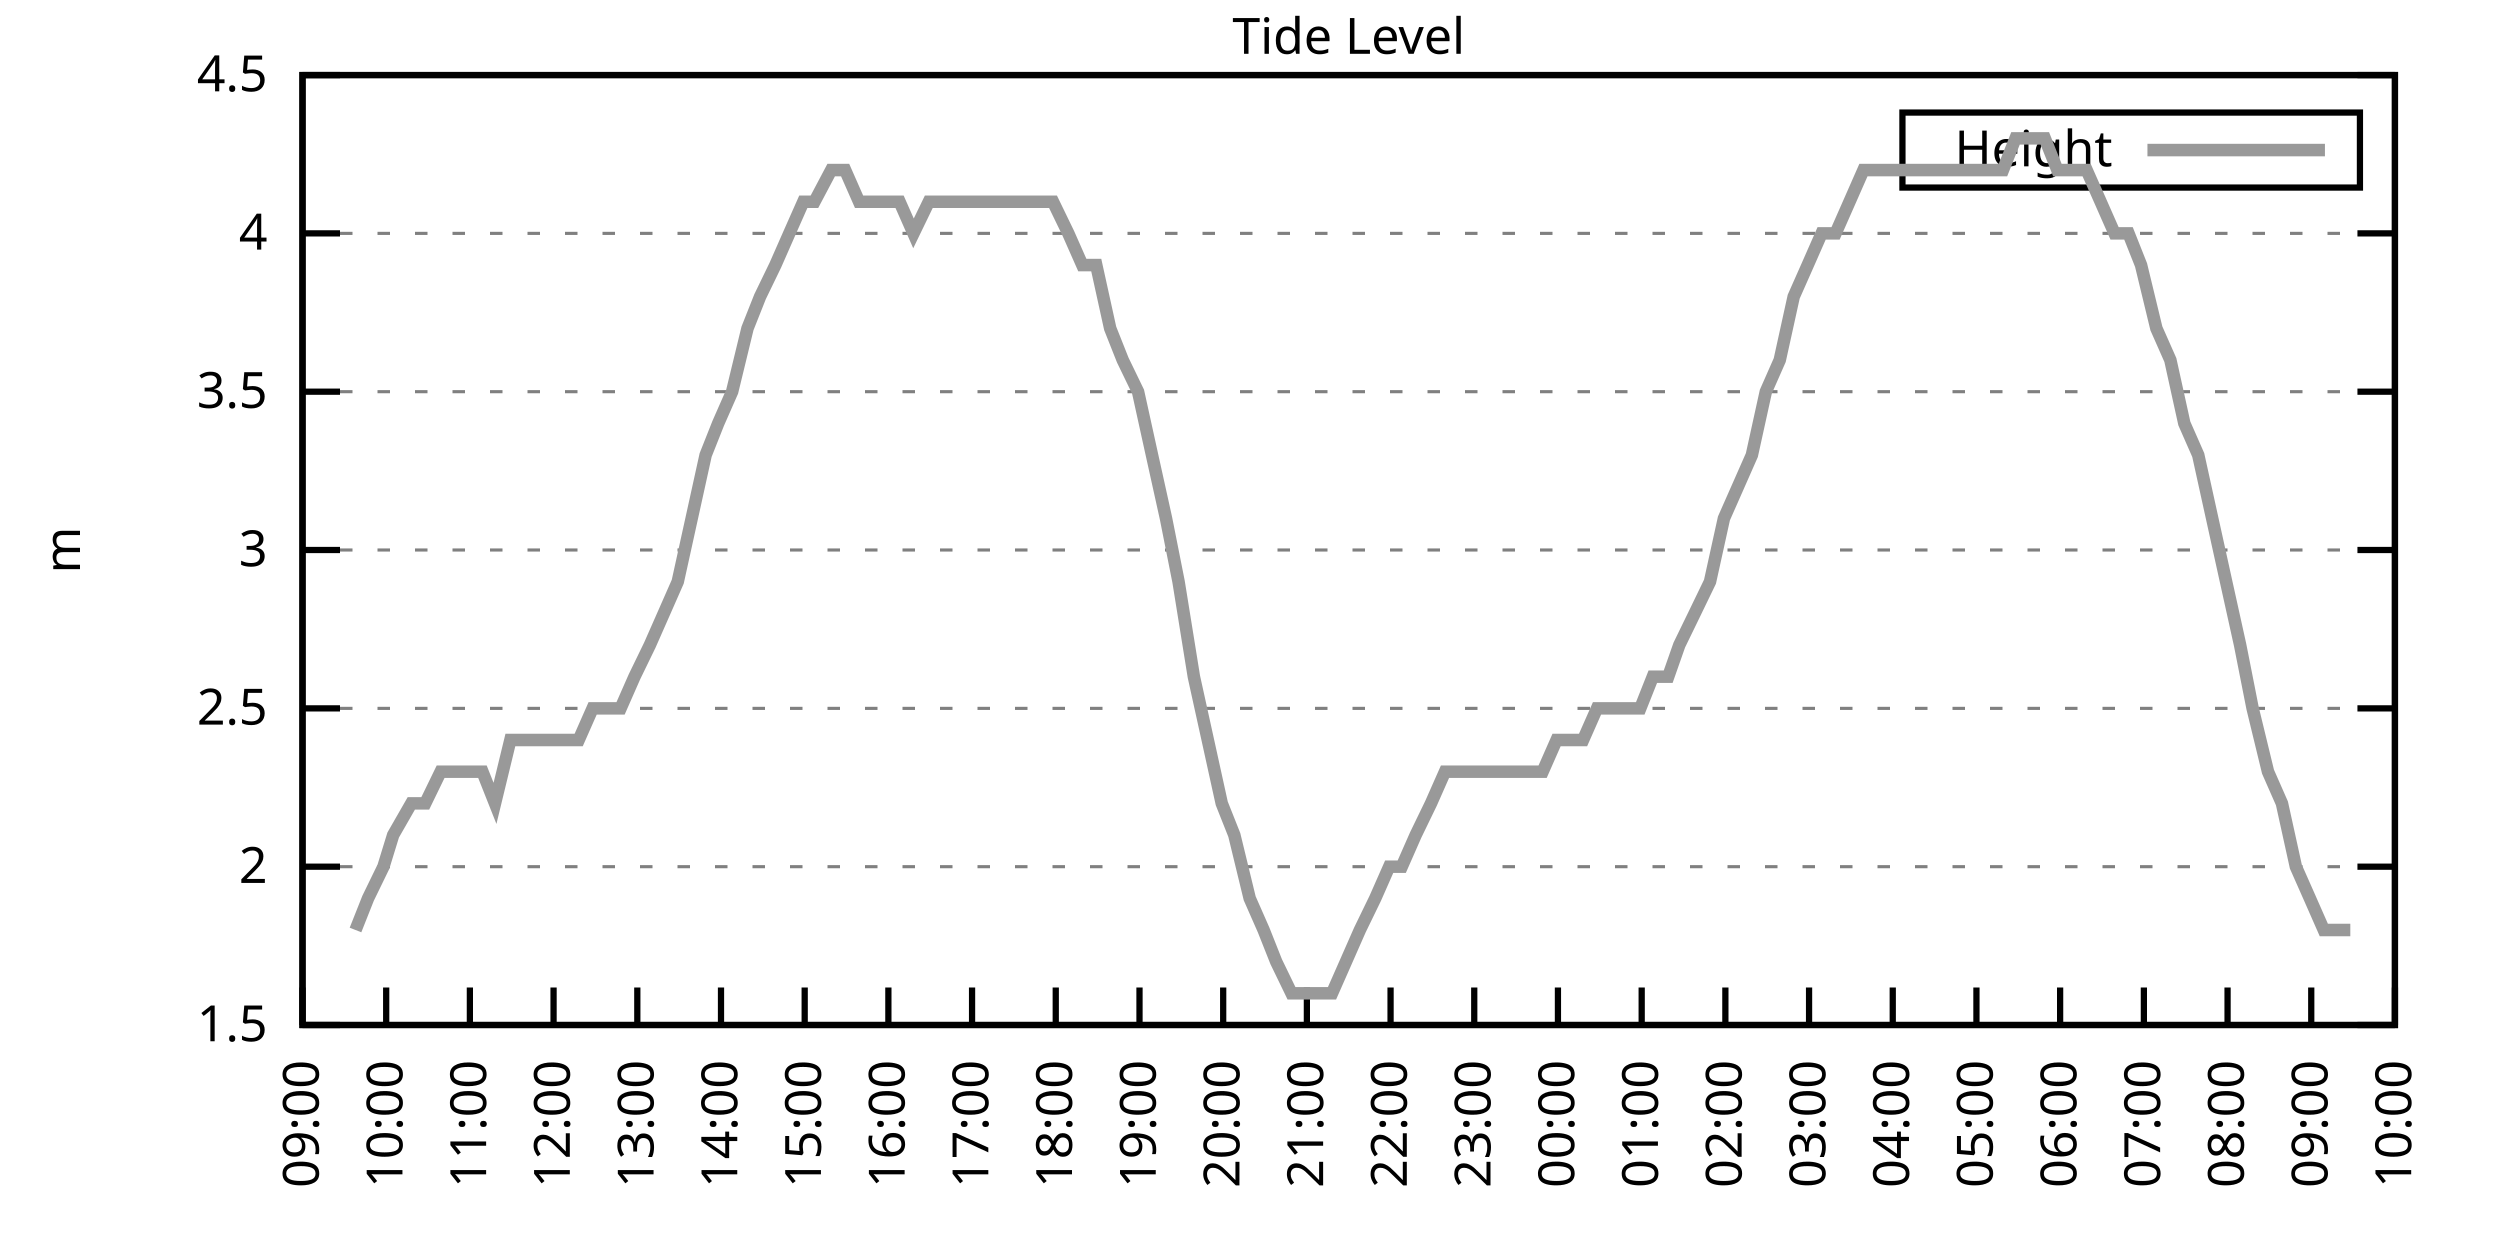
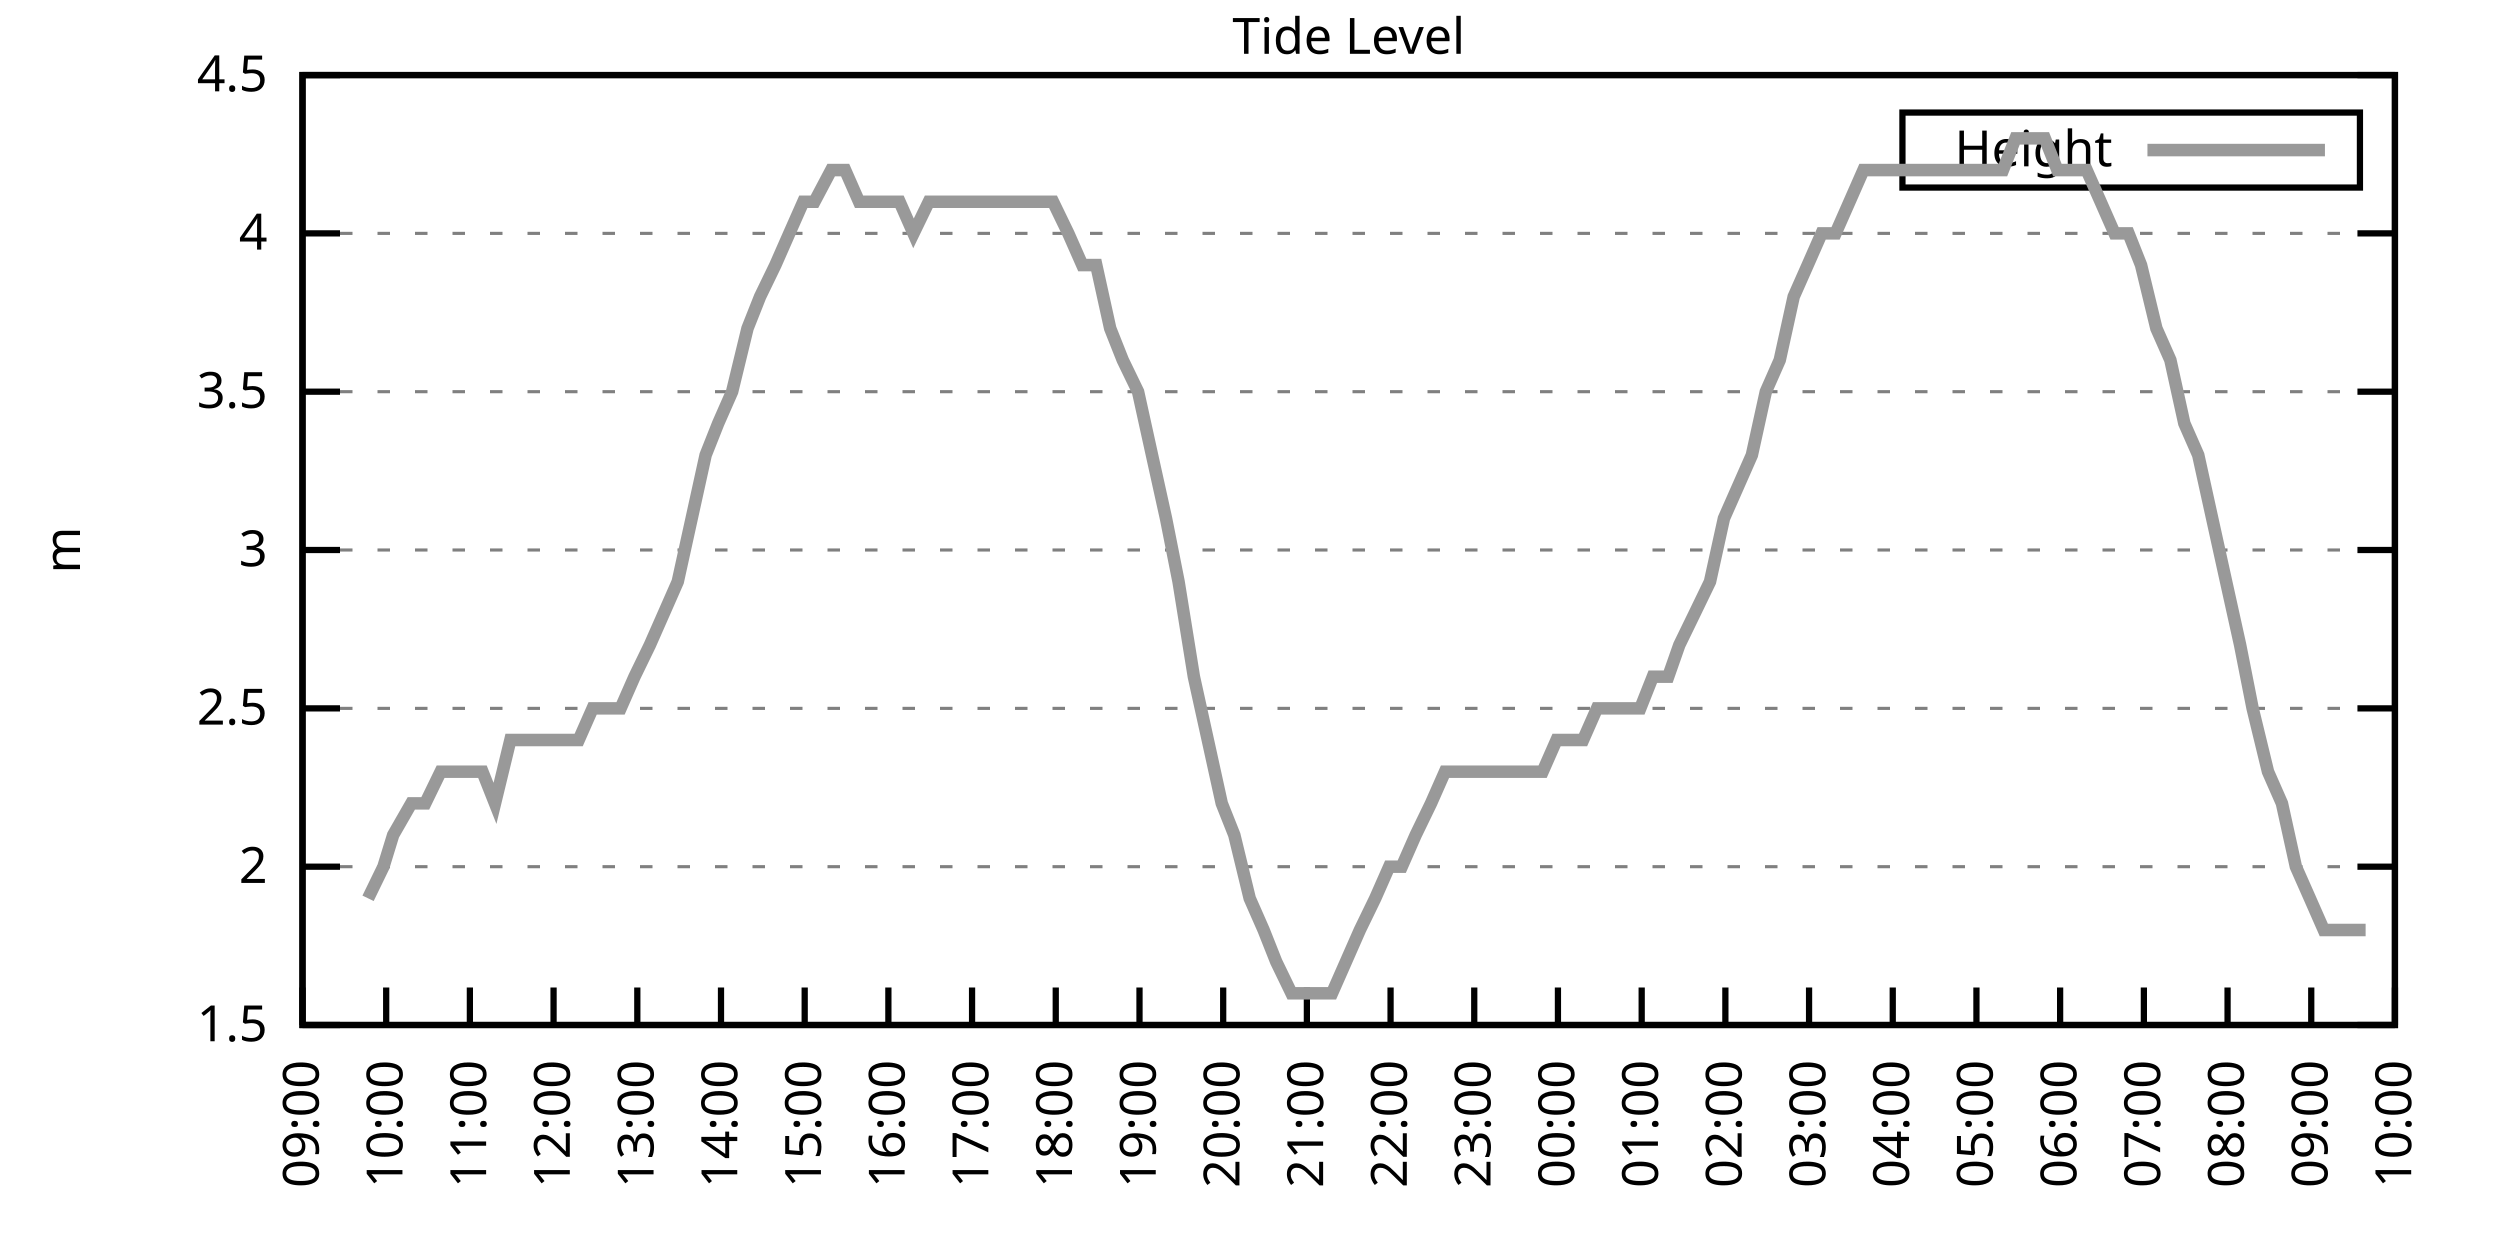
<svg xmlns="http://www.w3.org/2000/svg" xmlns:xlink="http://www.w3.org/1999/xlink" width="400" height="200" viewBox="0 0 400 200">
  <g id="gnuplot_canvas">
    <rect x="0" y="0" width="400" height="200" fill="none" />
    <defs>
      <circle id="gpDot" r="0.5" stroke-width="0.5" stroke="currentColor" />
      <path id="gpPt0" stroke-width="0.333" stroke="currentColor" d="M-1,0 h2 M0,-1 v2" />
      <path id="gpPt1" stroke-width="0.333" stroke="currentColor" d="M-1,-1 L1,1 M1,-1 L-1,1" />
      <path id="gpPt2" stroke-width="0.333" stroke="currentColor" d="M-1,0 L1,0 M0,-1 L0,1 M-1,-1 L1,1 M-1,1 L1,-1" />
      <rect id="gpPt3" stroke-width="0.333" stroke="currentColor" x="-1" y="-1" width="2" height="2" />
      <rect id="gpPt4" stroke-width="0.333" stroke="currentColor" fill="currentColor" x="-1" y="-1" width="2" height="2" />
      <circle id="gpPt5" stroke-width="0.333" stroke="currentColor" cx="0" cy="0" r="1" />
      <use xlink:href="#gpPt5" id="gpPt6" fill="currentColor" stroke="none" />
      <path id="gpPt7" stroke-width="0.333" stroke="currentColor" d="M0,-1.33 L-1.33,0.67 L1.33,0.67 z" />
      <use xlink:href="#gpPt7" id="gpPt8" fill="currentColor" stroke="none" />
      <use xlink:href="#gpPt7" id="gpPt9" stroke="currentColor" transform="rotate(180)" />
      <use xlink:href="#gpPt9" id="gpPt10" fill="currentColor" stroke="none" />
      <use xlink:href="#gpPt3" id="gpPt11" stroke="currentColor" transform="rotate(45)" />
      <use xlink:href="#gpPt11" id="gpPt12" fill="currentColor" stroke="none" />
      <path id="gpPt13" stroke-width="0.333" stroke="currentColor" d="M0,1.330 L1.265,0.411 L0.782,-1.067 L-0.782,-1.076 L-1.265,0.411 z" />
      <use xlink:href="#gpPt13" id="gpPt14" fill="currentColor" stroke="none" />
      <filter id="textbox" filterUnits="objectBoundingBox" x="0" y="0" height="1" width="1">
        <feFlood flood-color="white" flood-opacity="1" result="bgnd" />
        <feComposite in="SourceGraphic" in2="bgnd" operator="atop" />
      </filter>
      <filter id="greybox" filterUnits="objectBoundingBox" x="0" y="0" height="1" width="1">
        <feFlood flood-color="lightgrey" flood-opacity="1" result="grey" />
        <feComposite in="SourceGraphic" in2="grey" operator="atop" />
      </filter>
    </defs>
    <g fill="none" color="white" stroke="currentColor" stroke-width="1.00" stroke-linecap="butt" stroke-linejoin="miter">
</g>
    <g fill="none" color="black" stroke="currentColor" stroke-width="1.00" stroke-linecap="butt" stroke-linejoin="miter">
      <g stroke="none" shape-rendering="crispEdges">
        <polygon fill="rgb(255, 255, 255)" points="48.40,164.00 383.18,164.00 383.18,12.02 48.40,12.02 " />
      </g>
    </g>
    <g fill="none" color="black" stroke="currentColor" stroke-width="1.00" stroke-linecap="butt" stroke-linejoin="miter">
</g>
    <g fill="none" color="black" stroke="black" stroke-width="0.50" stroke-linecap="butt" stroke-linejoin="miter">
</g>
    <g fill="none" color="gray" stroke="currentColor" stroke-width="0.50" stroke-linecap="butt" stroke-linejoin="miter">
      <path stroke="gray" stroke-dasharray="2,4" class="gridline" d="M48.40,164.00 L383.19,164.00  " />
    </g>
    <g fill="none" color="gray" stroke="gray" stroke-width="1.00" stroke-linecap="butt" stroke-linejoin="miter">
</g>
    <g fill="none" color="black" stroke="currentColor" stroke-width="1.00" stroke-linecap="butt" stroke-linejoin="miter">
      <path stroke="black" d="M48.40,164.00 L54.40,164.00 M383.19,164.00 L377.19,164.00  " />
      <g transform="translate(42.80,166.60)" stroke="none" fill="black" font-family="Sans" font-size="8.00" text-anchor="end">
        <text>
          <tspan font-family="Sans"> 1.5</tspan>
        </text>
      </g>
    </g>
    <g fill="none" color="black" stroke="currentColor" stroke-width="1.00" stroke-linecap="butt" stroke-linejoin="miter">
</g>
    <g fill="none" color="black" stroke="black" stroke-width="0.50" stroke-linecap="butt" stroke-linejoin="miter">
</g>
    <g fill="none" color="gray" stroke="currentColor" stroke-width="0.50" stroke-linecap="butt" stroke-linejoin="miter">
      <path stroke="gray" stroke-dasharray="2,4" class="gridline" d="M48.40,138.67 L383.19,138.67  " />
    </g>
    <g fill="none" color="gray" stroke="gray" stroke-width="1.00" stroke-linecap="butt" stroke-linejoin="miter">
</g>
    <g fill="none" color="black" stroke="currentColor" stroke-width="1.00" stroke-linecap="butt" stroke-linejoin="miter">
      <path stroke="black" d="M48.40,138.67 L54.40,138.67 M383.19,138.67 L377.19,138.67  " />
      <g transform="translate(42.80,141.27)" stroke="none" fill="black" font-family="Sans" font-size="8.00" text-anchor="end">
        <text>
          <tspan font-family="Sans"> 2</tspan>
        </text>
      </g>
    </g>
    <g fill="none" color="black" stroke="currentColor" stroke-width="1.00" stroke-linecap="butt" stroke-linejoin="miter">
</g>
    <g fill="none" color="black" stroke="black" stroke-width="0.50" stroke-linecap="butt" stroke-linejoin="miter">
</g>
    <g fill="none" color="gray" stroke="currentColor" stroke-width="0.50" stroke-linecap="butt" stroke-linejoin="miter">
      <path stroke="gray" stroke-dasharray="2,4" class="gridline" d="M48.40,113.34 L383.19,113.34  " />
    </g>
    <g fill="none" color="gray" stroke="gray" stroke-width="1.00" stroke-linecap="butt" stroke-linejoin="miter">
</g>
    <g fill="none" color="black" stroke="currentColor" stroke-width="1.00" stroke-linecap="butt" stroke-linejoin="miter">
      <path stroke="black" d="M48.40,113.34 L54.40,113.34 M383.19,113.34 L377.19,113.34  " />
      <g transform="translate(42.80,115.94)" stroke="none" fill="black" font-family="Sans" font-size="8.00" text-anchor="end">
        <text>
          <tspan font-family="Sans"> 2.5</tspan>
        </text>
      </g>
    </g>
    <g fill="none" color="black" stroke="currentColor" stroke-width="1.00" stroke-linecap="butt" stroke-linejoin="miter">
</g>
    <g fill="none" color="black" stroke="black" stroke-width="0.50" stroke-linecap="butt" stroke-linejoin="miter">
</g>
    <g fill="none" color="gray" stroke="currentColor" stroke-width="0.50" stroke-linecap="butt" stroke-linejoin="miter">
      <path stroke="gray" stroke-dasharray="2,4" class="gridline" d="M48.40,88.00 L383.19,88.00  " />
    </g>
    <g fill="none" color="gray" stroke="gray" stroke-width="1.00" stroke-linecap="butt" stroke-linejoin="miter">
</g>
    <g fill="none" color="black" stroke="currentColor" stroke-width="1.00" stroke-linecap="butt" stroke-linejoin="miter">
      <path stroke="black" d="M48.40,88.00 L54.40,88.00 M383.19,88.00 L377.19,88.00  " />
      <g transform="translate(42.80,90.60)" stroke="none" fill="black" font-family="Sans" font-size="8.00" text-anchor="end">
        <text>
          <tspan font-family="Sans"> 3</tspan>
        </text>
      </g>
    </g>
    <g fill="none" color="black" stroke="currentColor" stroke-width="1.00" stroke-linecap="butt" stroke-linejoin="miter">
</g>
    <g fill="none" color="black" stroke="black" stroke-width="0.50" stroke-linecap="butt" stroke-linejoin="miter">
</g>
    <g fill="none" color="gray" stroke="currentColor" stroke-width="0.50" stroke-linecap="butt" stroke-linejoin="miter">
      <path stroke="gray" stroke-dasharray="2,4" class="gridline" d="M48.40,62.67 L383.19,62.67  " />
    </g>
    <g fill="none" color="gray" stroke="gray" stroke-width="1.00" stroke-linecap="butt" stroke-linejoin="miter">
</g>
    <g fill="none" color="black" stroke="currentColor" stroke-width="1.00" stroke-linecap="butt" stroke-linejoin="miter">
      <path stroke="black" d="M48.40,62.67 L54.40,62.67 M383.19,62.67 L377.19,62.67  " />
      <g transform="translate(42.80,65.27)" stroke="none" fill="black" font-family="Sans" font-size="8.00" text-anchor="end">
        <text>
          <tspan font-family="Sans"> 3.5</tspan>
        </text>
      </g>
    </g>
    <g fill="none" color="black" stroke="currentColor" stroke-width="1.00" stroke-linecap="butt" stroke-linejoin="miter">
</g>
    <g fill="none" color="black" stroke="black" stroke-width="0.50" stroke-linecap="butt" stroke-linejoin="miter">
</g>
    <g fill="none" color="gray" stroke="currentColor" stroke-width="0.50" stroke-linecap="butt" stroke-linejoin="miter">
      <path stroke="gray" stroke-dasharray="2,4" class="gridline" d="M48.40,37.34 L383.19,37.34  " />
    </g>
    <g fill="none" color="gray" stroke="gray" stroke-width="1.00" stroke-linecap="butt" stroke-linejoin="miter">
</g>
    <g fill="none" color="black" stroke="currentColor" stroke-width="1.00" stroke-linecap="butt" stroke-linejoin="miter">
      <path stroke="black" d="M48.40,37.34 L54.40,37.34 M383.19,37.34 L377.19,37.34  " />
      <g transform="translate(42.80,39.94)" stroke="none" fill="black" font-family="Sans" font-size="8.00" text-anchor="end">
        <text>
          <tspan font-family="Sans"> 4</tspan>
        </text>
      </g>
    </g>
    <g fill="none" color="black" stroke="currentColor" stroke-width="1.00" stroke-linecap="butt" stroke-linejoin="miter">
</g>
    <g fill="none" color="black" stroke="black" stroke-width="0.50" stroke-linecap="butt" stroke-linejoin="miter">
</g>
    <g fill="none" color="gray" stroke="currentColor" stroke-width="0.50" stroke-linecap="butt" stroke-linejoin="miter">
      <path stroke="gray" stroke-dasharray="2,4" class="gridline" d="M48.40,12.01 L383.19,12.01  " />
    </g>
    <g fill="none" color="gray" stroke="gray" stroke-width="1.00" stroke-linecap="butt" stroke-linejoin="miter">
</g>
    <g fill="none" color="black" stroke="currentColor" stroke-width="1.00" stroke-linecap="butt" stroke-linejoin="miter">
      <path stroke="black" d="M48.40,12.01 L54.40,12.01 M383.19,12.01 L377.19,12.01  " />
      <g transform="translate(42.80,14.61)" stroke="none" fill="black" font-family="Sans" font-size="8.00" text-anchor="end">
        <text>
          <tspan font-family="Sans"> 4.5</tspan>
        </text>
      </g>
    </g>
    <g fill="none" color="black" stroke="currentColor" stroke-width="1.00" stroke-linecap="butt" stroke-linejoin="miter">
      <path stroke="black" d="M48.40,164.00 L48.40,158.00  " />
      <g transform="translate(51.00,169.60) rotate(270.00)" stroke="none" fill="black" font-family="Sans" font-size="8.00" text-anchor="end">
        <text>
          <tspan font-family="Sans">09:00</tspan>
        </text>
      </g>
    </g>
    <g fill="none" color="black" stroke="currentColor" stroke-width="1.00" stroke-linecap="butt" stroke-linejoin="miter">
      <path stroke="black" d="M61.79,164.00 L61.79,158.00  " />
      <g transform="translate(64.39,169.60) rotate(270.00)" stroke="none" fill="black" font-family="Sans" font-size="8.00" text-anchor="end">
        <text>
          <tspan font-family="Sans">10:00</tspan>
        </text>
      </g>
    </g>
    <g fill="none" color="black" stroke="currentColor" stroke-width="1.00" stroke-linecap="butt" stroke-linejoin="miter">
      <path stroke="black" d="M75.18,164.00 L75.18,158.00  " />
      <g transform="translate(77.78,169.60) rotate(270.00)" stroke="none" fill="black" font-family="Sans" font-size="8.00" text-anchor="end">
        <text>
          <tspan font-family="Sans">11:00</tspan>
        </text>
      </g>
    </g>
    <g fill="none" color="black" stroke="currentColor" stroke-width="1.00" stroke-linecap="butt" stroke-linejoin="miter">
      <path stroke="black" d="M88.57,164.00 L88.57,158.00  " />
      <g transform="translate(91.17,169.60) rotate(270.00)" stroke="none" fill="black" font-family="Sans" font-size="8.00" text-anchor="end">
        <text>
          <tspan font-family="Sans">12:00</tspan>
        </text>
      </g>
    </g>
    <g fill="none" color="black" stroke="currentColor" stroke-width="1.00" stroke-linecap="butt" stroke-linejoin="miter">
      <path stroke="black" d="M101.97,164.00 L101.97,158.00  " />
      <g transform="translate(104.57,169.60) rotate(270.00)" stroke="none" fill="black" font-family="Sans" font-size="8.00" text-anchor="end">
        <text>
          <tspan font-family="Sans">13:00</tspan>
        </text>
      </g>
    </g>
    <g fill="none" color="black" stroke="currentColor" stroke-width="1.00" stroke-linecap="butt" stroke-linejoin="miter">
      <path stroke="black" d="M115.36,164.00 L115.36,158.00  " />
      <g transform="translate(117.96,169.60) rotate(270.00)" stroke="none" fill="black" font-family="Sans" font-size="8.00" text-anchor="end">
        <text>
          <tspan font-family="Sans">14:00</tspan>
        </text>
      </g>
    </g>
    <g fill="none" color="black" stroke="currentColor" stroke-width="1.00" stroke-linecap="butt" stroke-linejoin="miter">
      <path stroke="black" d="M128.75,164.00 L128.75,158.00  " />
      <g transform="translate(131.35,169.60) rotate(270.00)" stroke="none" fill="black" font-family="Sans" font-size="8.00" text-anchor="end">
        <text>
          <tspan font-family="Sans">15:00</tspan>
        </text>
      </g>
    </g>
    <g fill="none" color="black" stroke="currentColor" stroke-width="1.00" stroke-linecap="butt" stroke-linejoin="miter">
      <path stroke="black" d="M142.14,164.00 L142.14,158.00  " />
      <g transform="translate(144.74,169.60) rotate(270.00)" stroke="none" fill="black" font-family="Sans" font-size="8.00" text-anchor="end">
        <text>
          <tspan font-family="Sans">16:00</tspan>
        </text>
      </g>
    </g>
    <g fill="none" color="black" stroke="currentColor" stroke-width="1.00" stroke-linecap="butt" stroke-linejoin="miter">
      <path stroke="black" d="M155.53,164.00 L155.53,158.00  " />
      <g transform="translate(158.13,169.60) rotate(270.00)" stroke="none" fill="black" font-family="Sans" font-size="8.00" text-anchor="end">
        <text>
          <tspan font-family="Sans">17:00</tspan>
        </text>
      </g>
    </g>
    <g fill="none" color="black" stroke="currentColor" stroke-width="1.00" stroke-linecap="butt" stroke-linejoin="miter">
      <path stroke="black" d="M168.92,164.00 L168.92,158.00  " />
      <g transform="translate(171.52,169.60) rotate(270.00)" stroke="none" fill="black" font-family="Sans" font-size="8.00" text-anchor="end">
        <text>
          <tspan font-family="Sans">18:00</tspan>
        </text>
      </g>
    </g>
    <g fill="none" color="black" stroke="currentColor" stroke-width="1.00" stroke-linecap="butt" stroke-linejoin="miter">
      <path stroke="black" d="M182.32,164.00 L182.32,158.00  " />
      <g transform="translate(184.92,169.60) rotate(270.00)" stroke="none" fill="black" font-family="Sans" font-size="8.00" text-anchor="end">
        <text>
          <tspan font-family="Sans">19:00</tspan>
        </text>
      </g>
    </g>
    <g fill="none" color="black" stroke="currentColor" stroke-width="1.00" stroke-linecap="butt" stroke-linejoin="miter">
      <path stroke="black" d="M195.71,164.00 L195.71,158.00  " />
      <g transform="translate(198.31,169.60) rotate(270.00)" stroke="none" fill="black" font-family="Sans" font-size="8.00" text-anchor="end">
        <text>
          <tspan font-family="Sans">20:00</tspan>
        </text>
      </g>
    </g>
    <g fill="none" color="black" stroke="currentColor" stroke-width="1.00" stroke-linecap="butt" stroke-linejoin="miter">
      <path stroke="black" d="M209.10,164.00 L209.10,158.00  " />
      <g transform="translate(211.70,169.60) rotate(270.00)" stroke="none" fill="black" font-family="Sans" font-size="8.00" text-anchor="end">
        <text>
          <tspan font-family="Sans">21:00</tspan>
        </text>
      </g>
    </g>
    <g fill="none" color="black" stroke="currentColor" stroke-width="1.00" stroke-linecap="butt" stroke-linejoin="miter">
      <path stroke="black" d="M222.49,164.00 L222.49,158.00  " />
      <g transform="translate(225.09,169.60) rotate(270.00)" stroke="none" fill="black" font-family="Sans" font-size="8.00" text-anchor="end">
        <text>
          <tspan font-family="Sans">22:00</tspan>
        </text>
      </g>
    </g>
    <g fill="none" color="black" stroke="currentColor" stroke-width="1.00" stroke-linecap="butt" stroke-linejoin="miter">
      <path stroke="black" d="M235.88,164.00 L235.88,158.00  " />
      <g transform="translate(238.48,169.60) rotate(270.00)" stroke="none" fill="black" font-family="Sans" font-size="8.00" text-anchor="end">
        <text>
          <tspan font-family="Sans">23:00</tspan>
        </text>
      </g>
    </g>
    <g fill="none" color="black" stroke="currentColor" stroke-width="1.00" stroke-linecap="butt" stroke-linejoin="miter">
      <path stroke="black" d="M249.27,164.00 L249.27,158.00  " />
      <g transform="translate(251.87,169.60) rotate(270.00)" stroke="none" fill="black" font-family="Sans" font-size="8.00" text-anchor="end">
        <text>
          <tspan font-family="Sans">00:00</tspan>
        </text>
      </g>
    </g>
    <g fill="none" color="black" stroke="currentColor" stroke-width="1.00" stroke-linecap="butt" stroke-linejoin="miter">
      <path stroke="black" d="M262.67,164.00 L262.67,158.00  " />
      <g transform="translate(265.27,169.60) rotate(270.00)" stroke="none" fill="black" font-family="Sans" font-size="8.00" text-anchor="end">
        <text>
          <tspan font-family="Sans">01:00</tspan>
        </text>
      </g>
    </g>
    <g fill="none" color="black" stroke="currentColor" stroke-width="1.00" stroke-linecap="butt" stroke-linejoin="miter">
      <path stroke="black" d="M276.06,164.00 L276.06,158.00  " />
      <g transform="translate(278.66,169.60) rotate(270.00)" stroke="none" fill="black" font-family="Sans" font-size="8.00" text-anchor="end">
        <text>
          <tspan font-family="Sans">02:00</tspan>
        </text>
      </g>
    </g>
    <g fill="none" color="black" stroke="currentColor" stroke-width="1.00" stroke-linecap="butt" stroke-linejoin="miter">
      <path stroke="black" d="M289.45,164.00 L289.45,158.00  " />
      <g transform="translate(292.05,169.60) rotate(270.00)" stroke="none" fill="black" font-family="Sans" font-size="8.00" text-anchor="end">
        <text>
          <tspan font-family="Sans">03:00</tspan>
        </text>
      </g>
    </g>
    <g fill="none" color="black" stroke="currentColor" stroke-width="1.00" stroke-linecap="butt" stroke-linejoin="miter">
      <path stroke="black" d="M302.84,164.00 L302.84,158.00  " />
      <g transform="translate(305.44,169.60) rotate(270.00)" stroke="none" fill="black" font-family="Sans" font-size="8.00" text-anchor="end">
        <text>
          <tspan font-family="Sans">04:00</tspan>
        </text>
      </g>
    </g>
    <g fill="none" color="black" stroke="currentColor" stroke-width="1.00" stroke-linecap="butt" stroke-linejoin="miter">
      <path stroke="black" d="M316.23,164.00 L316.23,158.00  " />
      <g transform="translate(318.83,169.60) rotate(270.00)" stroke="none" fill="black" font-family="Sans" font-size="8.00" text-anchor="end">
        <text>
          <tspan font-family="Sans">05:00</tspan>
        </text>
      </g>
    </g>
    <g fill="none" color="black" stroke="currentColor" stroke-width="1.00" stroke-linecap="butt" stroke-linejoin="miter">
      <path stroke="black" d="M329.62,164.00 L329.62,158.00  " />
      <g transform="translate(332.22,169.60) rotate(270.00)" stroke="none" fill="black" font-family="Sans" font-size="8.00" text-anchor="end">
        <text>
          <tspan font-family="Sans">06:00</tspan>
        </text>
      </g>
    </g>
    <g fill="none" color="black" stroke="currentColor" stroke-width="1.00" stroke-linecap="butt" stroke-linejoin="miter">
      <path stroke="black" d="M343.02,164.00 L343.02,158.00  " />
      <g transform="translate(345.62,169.60) rotate(270.00)" stroke="none" fill="black" font-family="Sans" font-size="8.00" text-anchor="end">
        <text>
          <tspan font-family="Sans">07:00</tspan>
        </text>
      </g>
    </g>
    <g fill="none" color="black" stroke="currentColor" stroke-width="1.00" stroke-linecap="butt" stroke-linejoin="miter">
      <path stroke="black" d="M356.41,164.00 L356.41,158.00  " />
      <g transform="translate(359.01,169.60) rotate(270.00)" stroke="none" fill="black" font-family="Sans" font-size="8.00" text-anchor="end">
        <text>
          <tspan font-family="Sans">08:00</tspan>
        </text>
      </g>
    </g>
    <g fill="none" color="black" stroke="currentColor" stroke-width="1.00" stroke-linecap="butt" stroke-linejoin="miter">
      <path stroke="black" d="M369.80,164.00 L369.80,158.00  " />
      <g transform="translate(372.40,169.60) rotate(270.00)" stroke="none" fill="black" font-family="Sans" font-size="8.00" text-anchor="end">
        <text>
          <tspan font-family="Sans">09:00</tspan>
        </text>
      </g>
    </g>
    <g fill="none" color="black" stroke="currentColor" stroke-width="1.00" stroke-linecap="butt" stroke-linejoin="miter">
      <path stroke="black" d="M383.19,164.00 L383.19,158.00  " />
      <g transform="translate(385.79,169.60) rotate(270.00)" stroke="none" fill="black" font-family="Sans" font-size="8.00" text-anchor="end">
        <text>
          <tspan font-family="Sans">10:00</tspan>
        </text>
      </g>
    </g>
    <g fill="none" color="black" stroke="currentColor" stroke-width="1.00" stroke-linecap="butt" stroke-linejoin="miter">
</g>
    <g fill="none" color="black" stroke="currentColor" stroke-width="1.00" stroke-linecap="butt" stroke-linejoin="miter">
      <path stroke="black" d="M48.40,12.01 L48.40,164.00 L383.19,164.00 L383.19,12.01 L48.40,12.01 Z  " />
    </g>
    <g fill="none" color="black" stroke="currentColor" stroke-width="1.00" stroke-linecap="butt" stroke-linejoin="miter">
</g>
    <g fill="none" color="black" stroke="currentColor" stroke-width="1.00" stroke-linecap="butt" stroke-linejoin="miter">
      <path stroke="black" d="M304.39,30.01 L304.39,18.01 L377.59,18.01 L377.59,30.01 L304.39,30.01 Z  " />
    </g>
    <g id="Tide_level_plot_1">
      <g fill="none" color="white" stroke="black" stroke-width="2.00" stroke-linecap="butt" stroke-linejoin="miter">
</g>
      <g fill="none" color="black" stroke="currentColor" stroke-width="2.00" stroke-linecap="butt" stroke-linejoin="miter">
        <g transform="translate(337.99,26.61)" stroke="none" fill="black" font-family="Sans" font-size="8.00" text-anchor="end">
          <text>
            <tspan font-family="Sans">Height</tspan>
          </text>
        </g>
      </g>
      <g fill="none" color="black" stroke="currentColor" stroke-width="2.00" stroke-linecap="butt" stroke-linejoin="miter">
-         <path stroke="rgb(153, 153, 153)" d="M343.59,24.01 L371.99,24.01 M56.88,148.80 L58.89,143.73 L61.35,138.67 L62.91,133.60 L65.81,128.54 L68.04,128.54   L70.50,123.47 L72.73,123.47 L74.74,123.47 L77.19,123.47 L79.20,128.54 L81.66,118.40 L83.89,118.40 L86.12,118.40   L88.35,118.40 L90.36,118.40 L92.59,118.40 L94.82,113.34 L97.06,113.34 L99.29,113.34 L101.52,108.27 L103.98,103.20   L106.21,98.14 L108.44,93.07 L110.67,82.94 L112.90,72.81 L114.91,67.74 L117.14,62.67 L119.60,52.54 L121.61,47.47   L124.06,42.41 L126.29,37.34 L128.53,32.28 L130.31,32.28 L132.99,27.21 L135.22,27.21 L137.45,32.28 L139.69,32.28   L141.92,32.28 L143.93,32.28 L146.16,37.34 L148.61,32.28 L150.85,32.28 L152.85,32.28 L155.09,32.28 L157.54,32.28   L159.55,32.28 L161.78,32.28 L164.01,32.28 L166.47,32.28 L168.48,32.28 L170.93,37.34 L173.17,42.41 L175.40,42.41   L177.63,52.54 L179.64,57.61 L182.09,62.67 L184.32,72.81 L186.56,82.94 L188.57,93.07 L191.02,108.27 L193.25,118.40   L195.48,128.54 L197.49,133.60 L199.95,143.73 L202.18,148.80 L204.19,153.87 L206.64,158.93 L208.65,158.93 L211.11,158.93   L213.12,158.93 L215.35,153.87 L217.58,148.80 L220.04,143.73 L222.27,138.67 L224.28,138.67 L226.51,133.60 L228.96,128.54   L231.20,123.47 L233.43,123.47 L235.44,123.47 L237.89,123.47 L239.90,123.47 L242.13,123.47 L244.59,123.47 L246.82,123.47   L249.05,118.40 L251.28,118.40 L253.29,118.40 L255.52,113.34 L257.76,113.34 L259.99,113.34 L262.44,113.34 L264.45,108.27   L266.91,108.27 L268.69,103.20 L271.15,98.14 L273.60,93.07 L275.83,82.94 L278.07,77.87 L280.30,72.81 L282.53,62.67   L284.76,57.61 L286.99,47.47 L289.23,42.41 L291.46,37.34 L293.69,37.34 L295.92,32.28 L298.15,27.21 L300.16,27.21   L302.62,27.21 L304.85,27.21 L307.08,27.21 L311.32,27.21 L313.78,27.21 L315.79,27.21 L318.24,27.21 L320.47,27.21   L322.48,22.14 L324.71,22.14 L327.17,22.14 L329.18,27.21 L331.63,27.21 L333.86,27.21 L336.10,32.28 L338.33,37.34   L340.56,37.34 L342.57,42.41 L345.02,52.54 L347.26,57.61 L349.49,67.74 L351.72,72.81 L353.95,82.94 L356.18,93.07   L358.42,103.20 L360.42,113.34 L362.88,123.47 L365.11,128.54 L367.34,138.67 L369.58,143.73 L371.81,148.80 L374.04,148.80   L376.05,148.80  " />
+         <path stroke="rgb(153, 153, 153)" d="M343.59,24.01 L371.99,24.01 M58.89,143.73 L61.35,138.67 L62.91,133.60 L65.81,128.54 L68.04,128.54 L70.50,123.47   L72.73,123.47 L74.74,123.47 L77.19,123.47 L79.20,128.54 L81.66,118.40 L83.89,118.40 L86.12,118.40 L88.35,118.40   L90.36,118.40 L92.59,118.40 L94.82,113.34 L97.06,113.34 L99.29,113.34 L101.52,108.27 L103.98,103.20 L106.21,98.14   L108.44,93.07 L110.67,82.94 L112.90,72.81 L114.91,67.74 L117.14,62.67 L119.60,52.54 L121.61,47.47 L124.06,42.41   L126.29,37.34 L128.53,32.28 L130.31,32.28 L132.99,27.21 L135.22,27.21 L137.45,32.28 L139.69,32.28 L141.92,32.28   L143.93,32.28 L146.16,37.34 L148.61,32.28 L150.85,32.28 L152.85,32.28 L155.09,32.28 L157.54,32.28 L159.55,32.28   L161.78,32.28 L164.01,32.28 L166.47,32.28 L168.48,32.28 L170.93,37.34 L173.17,42.41 L175.40,42.41 L177.63,52.54   L179.64,57.61 L182.09,62.67 L184.32,72.81 L186.56,82.94 L188.57,93.07 L191.02,108.27 L193.25,118.40 L195.48,128.54   L197.49,133.60 L199.95,143.73 L202.18,148.80 L204.19,153.87 L206.64,158.93 L208.65,158.93 L211.11,158.93 L213.12,158.93   L215.35,153.87 L217.58,148.80 L220.04,143.73 L222.27,138.67 L224.28,138.67 L226.51,133.60 L228.96,128.54 L231.20,123.47   L233.43,123.47 L235.44,123.47 L237.89,123.47 L239.90,123.47 L242.13,123.47 L244.59,123.47 L246.82,123.47 L249.05,118.40   L251.28,118.40 L253.29,118.40 L255.52,113.34 L257.76,113.34 L259.99,113.34 L262.44,113.34 L264.45,108.27 L266.91,108.27   L268.69,103.20 L271.15,98.14 L273.60,93.07 L275.83,82.94 L278.07,77.87 L280.30,72.81 L282.53,62.67 L284.76,57.61   L286.99,47.47 L289.23,42.41 L291.46,37.34 L293.69,37.34 L295.92,32.28 L298.15,27.21 L300.16,27.21 L302.62,27.21   L304.85,27.21 L307.08,27.21 L311.32,27.21 L313.78,27.21 L315.79,27.21 L318.24,27.21 L320.47,27.21 L322.48,22.14   L324.71,22.14 L327.17,22.14 L329.18,27.21 L331.63,27.21 L333.86,27.21 L336.10,32.28 L338.33,37.34 L340.56,37.34   L342.57,42.41 L345.02,52.54 L347.26,57.61 L349.49,67.74 L351.72,72.81 L353.95,82.94 L356.18,93.07 L358.42,103.20   L360.42,113.34 L362.88,123.47 L365.11,128.54 L367.34,138.67 L369.58,143.73 L371.81,148.80 L374.04,148.80 L376.05,148.80   L378.50,148.80  " />
      </g>
    </g>
    <g fill="none" color="black" stroke="currentColor" stroke-width="2.00" stroke-linecap="butt" stroke-linejoin="miter">
</g>
    <g fill="none" color="black" stroke="black" stroke-width="1.00" stroke-linecap="butt" stroke-linejoin="miter">
</g>
    <g fill="none" color="black" stroke="currentColor" stroke-width="1.00" stroke-linecap="butt" stroke-linejoin="miter">
      <path stroke="black" d="M48.40,12.01 L48.40,164.00 L383.19,164.00 L383.19,12.01 L48.40,12.01 Z  " />
      <g transform="translate(12.80,88.01) rotate(270.00)" stroke="none" fill="black" font-family="Sans" font-size="8.00" text-anchor="middle">
        <text>
          <tspan font-family="Sans">m</tspan>
        </text>
      </g>
    </g>
    <g fill="none" color="black" stroke="currentColor" stroke-width="1.00" stroke-linecap="butt" stroke-linejoin="miter">
</g>
    <g fill="none" color="black" stroke="currentColor" stroke-width="1.00" stroke-linecap="butt" stroke-linejoin="miter">
      <g transform="translate(215.79,8.61)" stroke="none" fill="black" font-family="Sans" font-size="8.00" text-anchor="middle">
        <text>
          <tspan font-family="Sans">Tide Level</tspan>
        </text>
      </g>
    </g>
    <g fill="none" color="black" stroke="currentColor" stroke-width="1.00" stroke-linecap="butt" stroke-linejoin="miter">
</g>
  </g>
</svg>
